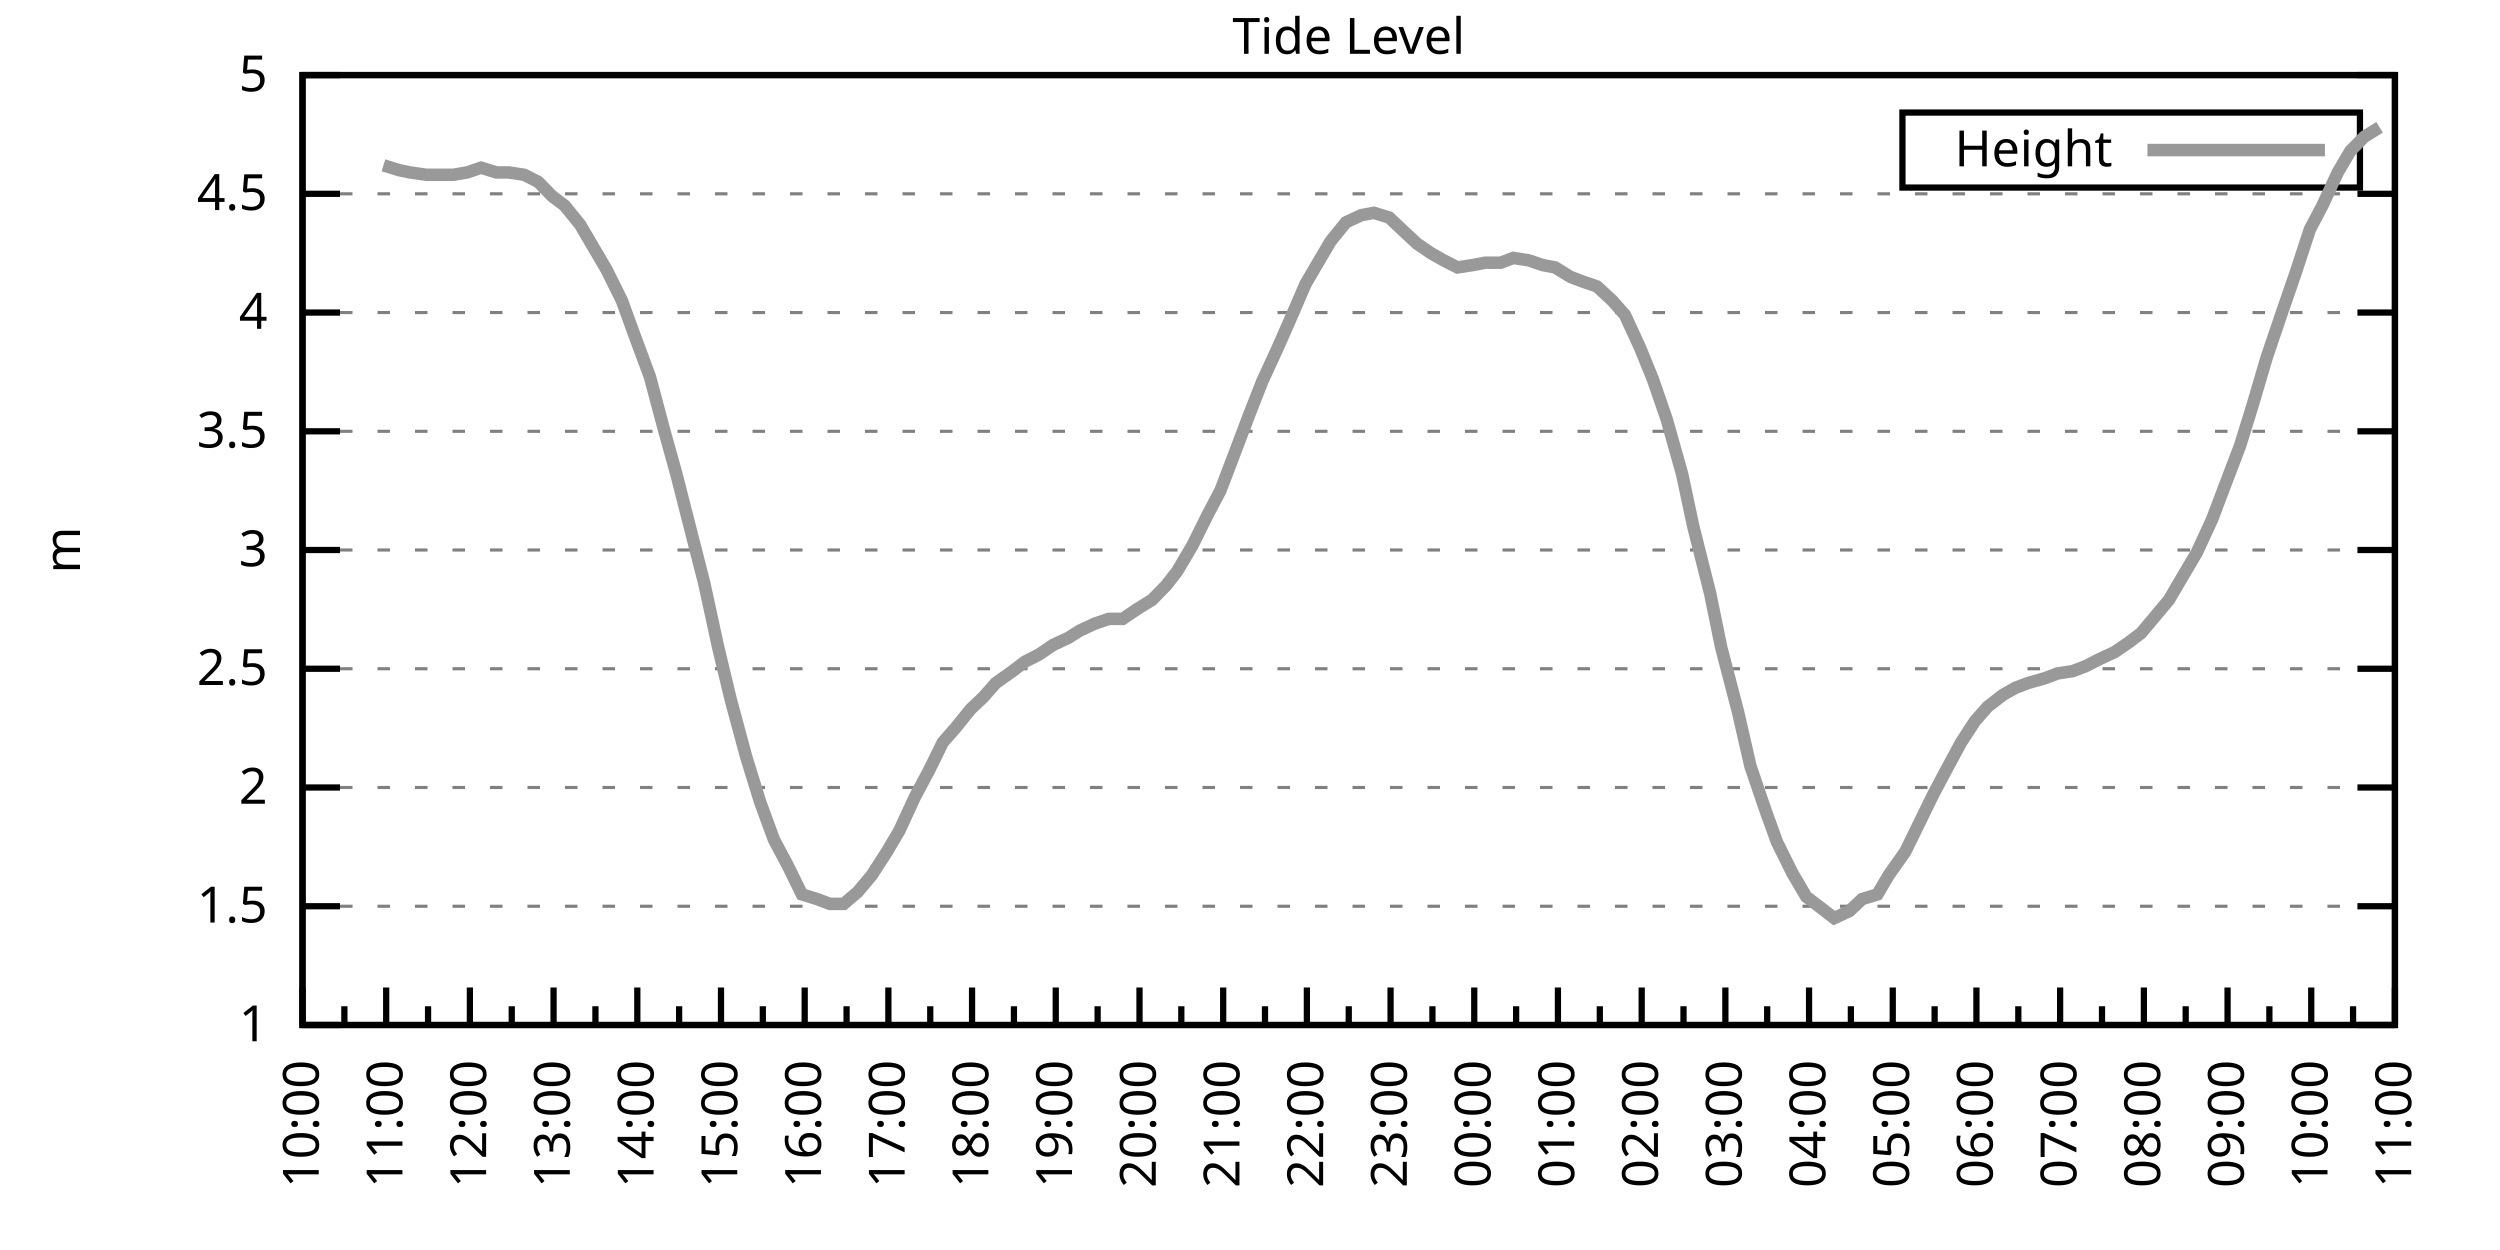
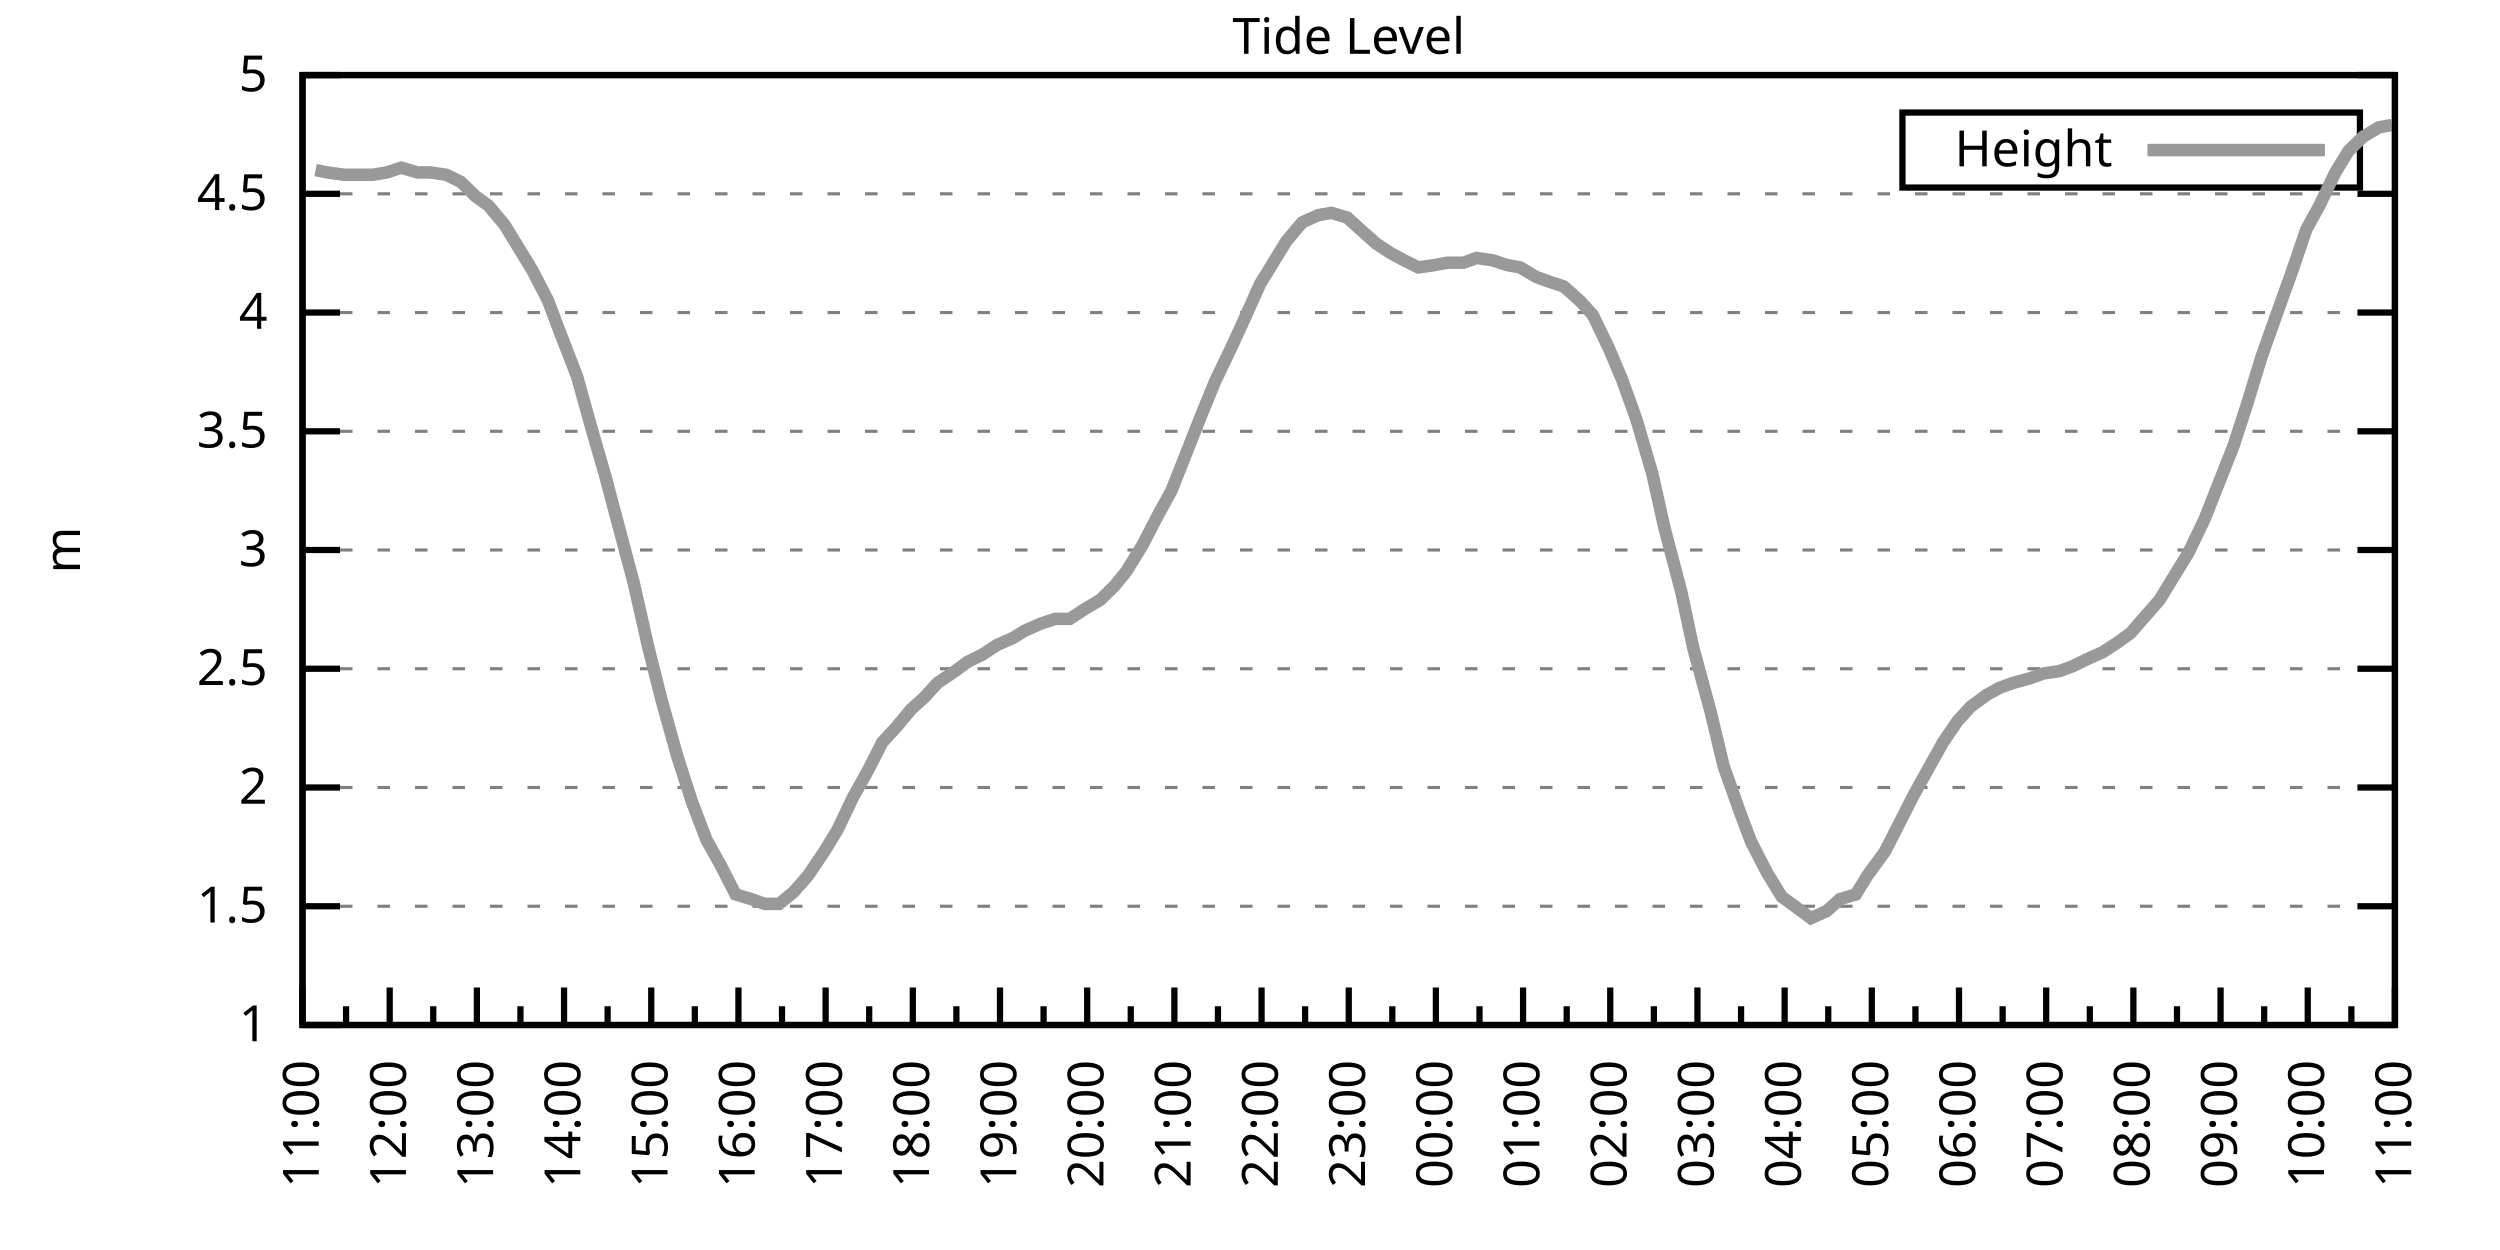
<svg xmlns="http://www.w3.org/2000/svg" xmlns:xlink="http://www.w3.org/1999/xlink" width="400" height="200" viewBox="0 0 400 200">
  <g id="gnuplot_canvas">
    <rect x="0" y="0" width="400" height="200" fill="none" />
    <defs>
      <circle id="gpDot" r="0.5" stroke-width="0.5" stroke="currentColor" />
      <path id="gpPt0" stroke-width="0.333" stroke="currentColor" d="M-1,0 h2 M0,-1 v2" />
      <path id="gpPt1" stroke-width="0.333" stroke="currentColor" d="M-1,-1 L1,1 M1,-1 L-1,1" />
      <path id="gpPt2" stroke-width="0.333" stroke="currentColor" d="M-1,0 L1,0 M0,-1 L0,1 M-1,-1 L1,1 M-1,1 L1,-1" />
      <rect id="gpPt3" stroke-width="0.333" stroke="currentColor" x="-1" y="-1" width="2" height="2" />
      <rect id="gpPt4" stroke-width="0.333" stroke="currentColor" fill="currentColor" x="-1" y="-1" width="2" height="2" />
      <circle id="gpPt5" stroke-width="0.333" stroke="currentColor" cx="0" cy="0" r="1" />
      <use xlink:href="#gpPt5" id="gpPt6" fill="currentColor" stroke="none" />
      <path id="gpPt7" stroke-width="0.333" stroke="currentColor" d="M0,-1.33 L-1.33,0.67 L1.33,0.67 z" />
      <use xlink:href="#gpPt7" id="gpPt8" fill="currentColor" stroke="none" />
      <use xlink:href="#gpPt7" id="gpPt9" stroke="currentColor" transform="rotate(180)" />
      <use xlink:href="#gpPt9" id="gpPt10" fill="currentColor" stroke="none" />
      <use xlink:href="#gpPt3" id="gpPt11" stroke="currentColor" transform="rotate(45)" />
      <use xlink:href="#gpPt11" id="gpPt12" fill="currentColor" stroke="none" />
      <path id="gpPt13" stroke-width="0.333" stroke="currentColor" d="M0,1.330 L1.265,0.411 L0.782,-1.067 L-0.782,-1.076 L-1.265,0.411 z" />
      <use xlink:href="#gpPt13" id="gpPt14" fill="currentColor" stroke="none" />
      <filter id="textbox" filterUnits="objectBoundingBox" x="0" y="0" height="1" width="1">
        <feFlood flood-color="white" flood-opacity="1" result="bgnd" />
        <feComposite in="SourceGraphic" in2="bgnd" operator="atop" />
      </filter>
      <filter id="greybox" filterUnits="objectBoundingBox" x="0" y="0" height="1" width="1">
        <feFlood flood-color="lightgrey" flood-opacity="1" result="grey" />
        <feComposite in="SourceGraphic" in2="grey" operator="atop" />
      </filter>
    </defs>
    <g fill="none" color="white" stroke="currentColor" stroke-width="1.00" stroke-linecap="butt" stroke-linejoin="miter">
</g>
    <g fill="none" color="black" stroke="currentColor" stroke-width="1.00" stroke-linecap="butt" stroke-linejoin="miter">
      <g stroke="none" shape-rendering="crispEdges">
        <polygon fill="rgb(255, 255, 255)" points="48.40,164.00 383.18,164.00 383.18,12.02 48.40,12.02 " />
      </g>
    </g>
    <g fill="none" color="black" stroke="currentColor" stroke-width="1.00" stroke-linecap="butt" stroke-linejoin="miter">
</g>
    <g fill="none" color="black" stroke="black" stroke-width="0.50" stroke-linecap="butt" stroke-linejoin="miter">
</g>
    <g fill="none" color="gray" stroke="currentColor" stroke-width="0.50" stroke-linecap="butt" stroke-linejoin="miter">
      <path stroke="gray" stroke-dasharray="2,4" class="gridline" d="M48.40,164.00 L383.19,164.00  " />
    </g>
    <g fill="none" color="gray" stroke="gray" stroke-width="1.00" stroke-linecap="butt" stroke-linejoin="miter">
</g>
    <g fill="none" color="black" stroke="currentColor" stroke-width="1.00" stroke-linecap="butt" stroke-linejoin="miter">
      <path stroke="black" d="M48.40,164.00 L54.40,164.00 M383.19,164.00 L377.19,164.00  " />
      <g transform="translate(42.80,166.60)" stroke="none" fill="black" font-family="Sans" font-size="8.00" text-anchor="end">
        <text>
          <tspan font-family="Sans"> 1</tspan>
        </text>
      </g>
    </g>
    <g fill="none" color="black" stroke="currentColor" stroke-width="1.00" stroke-linecap="butt" stroke-linejoin="miter">
</g>
    <g fill="none" color="black" stroke="black" stroke-width="0.50" stroke-linecap="butt" stroke-linejoin="miter">
</g>
    <g fill="none" color="gray" stroke="currentColor" stroke-width="0.50" stroke-linecap="butt" stroke-linejoin="miter">
      <path stroke="gray" stroke-dasharray="2,4" class="gridline" d="M48.40,145.00 L383.19,145.00  " />
    </g>
    <g fill="none" color="gray" stroke="gray" stroke-width="1.00" stroke-linecap="butt" stroke-linejoin="miter">
</g>
    <g fill="none" color="black" stroke="currentColor" stroke-width="1.00" stroke-linecap="butt" stroke-linejoin="miter">
      <path stroke="black" d="M48.40,145.00 L54.40,145.00 M383.19,145.00 L377.19,145.00  " />
      <g transform="translate(42.80,147.60)" stroke="none" fill="black" font-family="Sans" font-size="8.00" text-anchor="end">
        <text>
          <tspan font-family="Sans"> 1.5</tspan>
        </text>
      </g>
    </g>
    <g fill="none" color="black" stroke="currentColor" stroke-width="1.00" stroke-linecap="butt" stroke-linejoin="miter">
</g>
    <g fill="none" color="black" stroke="black" stroke-width="0.50" stroke-linecap="butt" stroke-linejoin="miter">
</g>
    <g fill="none" color="gray" stroke="currentColor" stroke-width="0.50" stroke-linecap="butt" stroke-linejoin="miter">
      <path stroke="gray" stroke-dasharray="2,4" class="gridline" d="M48.40,126.00 L383.19,126.00  " />
    </g>
    <g fill="none" color="gray" stroke="gray" stroke-width="1.00" stroke-linecap="butt" stroke-linejoin="miter">
</g>
    <g fill="none" color="black" stroke="currentColor" stroke-width="1.00" stroke-linecap="butt" stroke-linejoin="miter">
      <path stroke="black" d="M48.40,126.00 L54.40,126.00 M383.19,126.00 L377.19,126.00  " />
      <g transform="translate(42.80,128.60)" stroke="none" fill="black" font-family="Sans" font-size="8.00" text-anchor="end">
        <text>
          <tspan font-family="Sans"> 2</tspan>
        </text>
      </g>
    </g>
    <g fill="none" color="black" stroke="currentColor" stroke-width="1.00" stroke-linecap="butt" stroke-linejoin="miter">
</g>
    <g fill="none" color="black" stroke="black" stroke-width="0.50" stroke-linecap="butt" stroke-linejoin="miter">
</g>
    <g fill="none" color="gray" stroke="currentColor" stroke-width="0.50" stroke-linecap="butt" stroke-linejoin="miter">
      <path stroke="gray" stroke-dasharray="2,4" class="gridline" d="M48.40,107.00 L383.19,107.00  " />
    </g>
    <g fill="none" color="gray" stroke="gray" stroke-width="1.00" stroke-linecap="butt" stroke-linejoin="miter">
</g>
    <g fill="none" color="black" stroke="currentColor" stroke-width="1.00" stroke-linecap="butt" stroke-linejoin="miter">
      <path stroke="black" d="M48.40,107.00 L54.40,107.00 M383.19,107.00 L377.19,107.00  " />
      <g transform="translate(42.80,109.60)" stroke="none" fill="black" font-family="Sans" font-size="8.00" text-anchor="end">
        <text>
          <tspan font-family="Sans"> 2.5</tspan>
        </text>
      </g>
    </g>
    <g fill="none" color="black" stroke="currentColor" stroke-width="1.00" stroke-linecap="butt" stroke-linejoin="miter">
</g>
    <g fill="none" color="black" stroke="black" stroke-width="0.50" stroke-linecap="butt" stroke-linejoin="miter">
</g>
    <g fill="none" color="gray" stroke="currentColor" stroke-width="0.50" stroke-linecap="butt" stroke-linejoin="miter">
      <path stroke="gray" stroke-dasharray="2,4" class="gridline" d="M48.40,88.00 L383.19,88.00  " />
    </g>
    <g fill="none" color="gray" stroke="gray" stroke-width="1.00" stroke-linecap="butt" stroke-linejoin="miter">
</g>
    <g fill="none" color="black" stroke="currentColor" stroke-width="1.00" stroke-linecap="butt" stroke-linejoin="miter">
      <path stroke="black" d="M48.40,88.00 L54.40,88.00 M383.19,88.00 L377.19,88.00  " />
      <g transform="translate(42.80,90.60)" stroke="none" fill="black" font-family="Sans" font-size="8.00" text-anchor="end">
        <text>
          <tspan font-family="Sans"> 3</tspan>
        </text>
      </g>
    </g>
    <g fill="none" color="black" stroke="currentColor" stroke-width="1.00" stroke-linecap="butt" stroke-linejoin="miter">
</g>
    <g fill="none" color="black" stroke="black" stroke-width="0.50" stroke-linecap="butt" stroke-linejoin="miter">
</g>
    <g fill="none" color="gray" stroke="currentColor" stroke-width="0.50" stroke-linecap="butt" stroke-linejoin="miter">
      <path stroke="gray" stroke-dasharray="2,4" class="gridline" d="M48.40,69.01 L383.19,69.01  " />
    </g>
    <g fill="none" color="gray" stroke="gray" stroke-width="1.00" stroke-linecap="butt" stroke-linejoin="miter">
</g>
    <g fill="none" color="black" stroke="currentColor" stroke-width="1.00" stroke-linecap="butt" stroke-linejoin="miter">
      <path stroke="black" d="M48.40,69.01 L54.40,69.01 M383.19,69.01 L377.19,69.01  " />
      <g transform="translate(42.80,71.61)" stroke="none" fill="black" font-family="Sans" font-size="8.00" text-anchor="end">
        <text>
          <tspan font-family="Sans"> 3.5</tspan>
        </text>
      </g>
    </g>
    <g fill="none" color="black" stroke="currentColor" stroke-width="1.00" stroke-linecap="butt" stroke-linejoin="miter">
</g>
    <g fill="none" color="black" stroke="black" stroke-width="0.50" stroke-linecap="butt" stroke-linejoin="miter">
</g>
    <g fill="none" color="gray" stroke="currentColor" stroke-width="0.50" stroke-linecap="butt" stroke-linejoin="miter">
      <path stroke="gray" stroke-dasharray="2,4" class="gridline" d="M48.40,50.01 L383.19,50.01  " />
    </g>
    <g fill="none" color="gray" stroke="gray" stroke-width="1.00" stroke-linecap="butt" stroke-linejoin="miter">
</g>
    <g fill="none" color="black" stroke="currentColor" stroke-width="1.00" stroke-linecap="butt" stroke-linejoin="miter">
      <path stroke="black" d="M48.40,50.01 L54.40,50.01 M383.19,50.01 L377.19,50.01  " />
      <g transform="translate(42.80,52.61)" stroke="none" fill="black" font-family="Sans" font-size="8.00" text-anchor="end">
        <text>
          <tspan font-family="Sans"> 4</tspan>
        </text>
      </g>
    </g>
    <g fill="none" color="black" stroke="currentColor" stroke-width="1.00" stroke-linecap="butt" stroke-linejoin="miter">
</g>
    <g fill="none" color="black" stroke="black" stroke-width="0.50" stroke-linecap="butt" stroke-linejoin="miter">
</g>
    <g fill="none" color="gray" stroke="currentColor" stroke-width="0.50" stroke-linecap="butt" stroke-linejoin="miter">
      <path stroke="gray" stroke-dasharray="2,4" class="gridline" d="M48.40,31.01 L383.19,31.01  " />
    </g>
    <g fill="none" color="gray" stroke="gray" stroke-width="1.00" stroke-linecap="butt" stroke-linejoin="miter">
</g>
    <g fill="none" color="black" stroke="currentColor" stroke-width="1.00" stroke-linecap="butt" stroke-linejoin="miter">
      <path stroke="black" d="M48.40,31.01 L54.40,31.01 M383.19,31.01 L377.19,31.01  " />
      <g transform="translate(42.80,33.61)" stroke="none" fill="black" font-family="Sans" font-size="8.00" text-anchor="end">
        <text>
          <tspan font-family="Sans"> 4.5</tspan>
        </text>
      </g>
    </g>
    <g fill="none" color="black" stroke="currentColor" stroke-width="1.00" stroke-linecap="butt" stroke-linejoin="miter">
</g>
    <g fill="none" color="black" stroke="black" stroke-width="0.50" stroke-linecap="butt" stroke-linejoin="miter">
</g>
    <g fill="none" color="gray" stroke="currentColor" stroke-width="0.50" stroke-linecap="butt" stroke-linejoin="miter">
      <path stroke="gray" stroke-dasharray="2,4" class="gridline" d="M48.40,12.01 L383.19,12.01  " />
    </g>
    <g fill="none" color="gray" stroke="gray" stroke-width="1.00" stroke-linecap="butt" stroke-linejoin="miter">
</g>
    <g fill="none" color="black" stroke="currentColor" stroke-width="1.00" stroke-linecap="butt" stroke-linejoin="miter">
      <path stroke="black" d="M48.40,12.01 L54.40,12.01 M383.19,12.01 L377.19,12.01  " />
      <g transform="translate(42.80,14.61)" stroke="none" fill="black" font-family="Sans" font-size="8.00" text-anchor="end">
        <text>
          <tspan font-family="Sans"> 5</tspan>
        </text>
      </g>
    </g>
    <g fill="none" color="black" stroke="currentColor" stroke-width="1.00" stroke-linecap="butt" stroke-linejoin="miter">
      <path stroke="black" d="M48.40,164.00 L48.40,158.00  " />
      <g transform="translate(51.00,169.60) rotate(270)" stroke="none" fill="black" font-family="Sans" font-size="8.00" text-anchor="end">
        <text>
+           <tspan font-family="Sans">11:00</tspan>
+         </text>
+       </g>
+     </g>
+     <g fill="none" color="black" stroke="currentColor" stroke-width="1.00" stroke-linecap="butt" stroke-linejoin="miter">
+       <path stroke="black" d="M55.37,164.00 L55.37,161.00 M62.35,164.00 L62.35,158.00  " />
+       <g transform="translate(64.95,169.60) rotate(270)" stroke="none" fill="black" font-family="Sans" font-size="8.00" text-anchor="end">
+         <text>
+           <tspan font-family="Sans">12:00</tspan>
+         </text>
+       </g>
+     </g>
+     <g fill="none" color="black" stroke="currentColor" stroke-width="1.00" stroke-linecap="butt" stroke-linejoin="miter">
+       <path stroke="black" d="M69.32,164.00 L69.32,161.00 M76.30,164.00 L76.30,158.00  " />
+       <g transform="translate(78.90,169.60) rotate(270)" stroke="none" fill="black" font-family="Sans" font-size="8.00" text-anchor="end">
+         <text>
+           <tspan font-family="Sans">13:00</tspan>
+         </text>
+       </g>
+     </g>
+     <g fill="none" color="black" stroke="currentColor" stroke-width="1.00" stroke-linecap="butt" stroke-linejoin="miter">
+       <path stroke="black" d="M83.27,164.00 L83.27,161.00 M90.25,164.00 L90.25,158.00  " />
+       <g transform="translate(92.85,169.60) rotate(270)" stroke="none" fill="black" font-family="Sans" font-size="8.00" text-anchor="end">
+         <text>
+           <tspan font-family="Sans">14:00</tspan>
+         </text>
+       </g>
+     </g>
+     <g fill="none" color="black" stroke="currentColor" stroke-width="1.00" stroke-linecap="butt" stroke-linejoin="miter">
+       <path stroke="black" d="M97.22,164.00 L97.22,161.00 M104.20,164.00 L104.20,158.00  " />
+       <g transform="translate(106.80,169.60) rotate(270)" stroke="none" fill="black" font-family="Sans" font-size="8.00" text-anchor="end">
+         <text>
+           <tspan font-family="Sans">15:00</tspan>
+         </text>
+       </g>
+     </g>
+     <g fill="none" color="black" stroke="currentColor" stroke-width="1.00" stroke-linecap="butt" stroke-linejoin="miter">
+       <path stroke="black" d="M111.17,164.00 L111.17,161.00 M118.15,164.00 L118.15,158.00  " />
+       <g transform="translate(120.75,169.60) rotate(270)" stroke="none" fill="black" font-family="Sans" font-size="8.00" text-anchor="end">
+         <text>
+           <tspan font-family="Sans">16:00</tspan>
+         </text>
+       </g>
+     </g>
+     <g fill="none" color="black" stroke="currentColor" stroke-width="1.00" stroke-linecap="butt" stroke-linejoin="miter">
+       <path stroke="black" d="M125.12,164.00 L125.12,161.00 M132.10,164.00 L132.10,158.00  " />
+       <g transform="translate(134.70,169.60) rotate(270)" stroke="none" fill="black" font-family="Sans" font-size="8.00" text-anchor="end">
+         <text>
+           <tspan font-family="Sans">17:00</tspan>
+         </text>
+       </g>
+     </g>
+     <g fill="none" color="black" stroke="currentColor" stroke-width="1.00" stroke-linecap="butt" stroke-linejoin="miter">
+       <path stroke="black" d="M139.07,164.00 L139.07,161.00 M146.05,164.00 L146.05,158.00  " />
+       <g transform="translate(148.65,169.60) rotate(270)" stroke="none" fill="black" font-family="Sans" font-size="8.00" text-anchor="end">
+         <text>
+           <tspan font-family="Sans">18:00</tspan>
+         </text>
+       </g>
+     </g>
+     <g fill="none" color="black" stroke="currentColor" stroke-width="1.00" stroke-linecap="butt" stroke-linejoin="miter">
+       <path stroke="black" d="M153.02,164.00 L153.02,161.00 M160.00,164.00 L160.00,158.00  " />
+       <g transform="translate(162.60,169.60) rotate(270)" stroke="none" fill="black" font-family="Sans" font-size="8.00" text-anchor="end">
+         <text>
+           <tspan font-family="Sans">19:00</tspan>
+         </text>
+       </g>
+     </g>
+     <g fill="none" color="black" stroke="currentColor" stroke-width="1.00" stroke-linecap="butt" stroke-linejoin="miter">
+       <path stroke="black" d="M166.97,164.00 L166.97,161.00 M173.95,164.00 L173.95,158.00  " />
+       <g transform="translate(176.55,169.60) rotate(270)" stroke="none" fill="black" font-family="Sans" font-size="8.00" text-anchor="end">
+         <text>
+           <tspan font-family="Sans">20:00</tspan>
+         </text>
+       </g>
+     </g>
+     <g fill="none" color="black" stroke="currentColor" stroke-width="1.00" stroke-linecap="butt" stroke-linejoin="miter">
+       <path stroke="black" d="M180.92,164.00 L180.92,161.00 M187.90,164.00 L187.90,158.00  " />
+       <g transform="translate(190.50,169.60) rotate(270)" stroke="none" fill="black" font-family="Sans" font-size="8.00" text-anchor="end">
+         <text>
+           <tspan font-family="Sans">21:00</tspan>
+         </text>
+       </g>
+     </g>
+     <g fill="none" color="black" stroke="currentColor" stroke-width="1.00" stroke-linecap="butt" stroke-linejoin="miter">
+       <path stroke="black" d="M194.87,164.00 L194.87,161.00 M201.85,164.00 L201.85,158.00  " />
+       <g transform="translate(204.45,169.60) rotate(270)" stroke="none" fill="black" font-family="Sans" font-size="8.00" text-anchor="end">
+         <text>
+           <tspan font-family="Sans">22:00</tspan>
+         </text>
+       </g>
+     </g>
+     <g fill="none" color="black" stroke="currentColor" stroke-width="1.00" stroke-linecap="butt" stroke-linejoin="miter">
+       <path stroke="black" d="M208.82,164.00 L208.82,161.00 M215.80,164.00 L215.80,158.00  " />
+       <g transform="translate(218.40,169.60) rotate(270)" stroke="none" fill="black" font-family="Sans" font-size="8.00" text-anchor="end">
+         <text>
+           <tspan font-family="Sans">23:00</tspan>
+         </text>
+       </g>
+     </g>
+     <g fill="none" color="black" stroke="currentColor" stroke-width="1.00" stroke-linecap="butt" stroke-linejoin="miter">
+       <path stroke="black" d="M222.77,164.00 L222.77,161.00 M229.74,164.00 L229.74,158.00  " />
+       <g transform="translate(232.34,169.60) rotate(270)" stroke="none" fill="black" font-family="Sans" font-size="8.00" text-anchor="end">
+         <text>
+           <tspan font-family="Sans">00:00</tspan>
+         </text>
+       </g>
+     </g>
+     <g fill="none" color="black" stroke="currentColor" stroke-width="1.00" stroke-linecap="butt" stroke-linejoin="miter">
+       <path stroke="black" d="M236.72,164.00 L236.72,161.00 M243.69,164.00 L243.69,158.00  " />
+       <g transform="translate(246.29,169.60) rotate(270)" stroke="none" fill="black" font-family="Sans" font-size="8.00" text-anchor="end">
+         <text>
+           <tspan font-family="Sans">01:00</tspan>
+         </text>
+       </g>
+     </g>
+     <g fill="none" color="black" stroke="currentColor" stroke-width="1.00" stroke-linecap="butt" stroke-linejoin="miter">
+       <path stroke="black" d="M250.67,164.00 L250.67,161.00 M257.64,164.00 L257.64,158.00  " />
+       <g transform="translate(260.24,169.60) rotate(270)" stroke="none" fill="black" font-family="Sans" font-size="8.00" text-anchor="end">
+         <text>
+           <tspan font-family="Sans">02:00</tspan>
+         </text>
+       </g>
+     </g>
+     <g fill="none" color="black" stroke="currentColor" stroke-width="1.00" stroke-linecap="butt" stroke-linejoin="miter">
+       <path stroke="black" d="M264.62,164.00 L264.62,161.00 M271.59,164.00 L271.59,158.00  " />
+       <g transform="translate(274.19,169.60) rotate(270)" stroke="none" fill="black" font-family="Sans" font-size="8.00" text-anchor="end">
+         <text>
+           <tspan font-family="Sans">03:00</tspan>
+         </text>
+       </g>
+     </g>
+     <g fill="none" color="black" stroke="currentColor" stroke-width="1.00" stroke-linecap="butt" stroke-linejoin="miter">
+       <path stroke="black" d="M278.57,164.00 L278.57,161.00 M285.54,164.00 L285.54,158.00  " />
+       <g transform="translate(288.14,169.60) rotate(270)" stroke="none" fill="black" font-family="Sans" font-size="8.00" text-anchor="end">
+         <text>
+           <tspan font-family="Sans">04:00</tspan>
+         </text>
+       </g>
+     </g>
+     <g fill="none" color="black" stroke="currentColor" stroke-width="1.00" stroke-linecap="butt" stroke-linejoin="miter">
+       <path stroke="black" d="M292.52,164.00 L292.52,161.00 M299.49,164.00 L299.49,158.00  " />
+       <g transform="translate(302.09,169.60) rotate(270)" stroke="none" fill="black" font-family="Sans" font-size="8.00" text-anchor="end">
+         <text>
+           <tspan font-family="Sans">05:00</tspan>
+         </text>
+       </g>
+     </g>
+     <g fill="none" color="black" stroke="currentColor" stroke-width="1.00" stroke-linecap="butt" stroke-linejoin="miter">
+       <path stroke="black" d="M306.47,164.00 L306.47,161.00 M313.44,164.00 L313.44,158.00  " />
+       <g transform="translate(316.04,169.60) rotate(270)" stroke="none" fill="black" font-family="Sans" font-size="8.00" text-anchor="end">
+         <text>
+           <tspan font-family="Sans">06:00</tspan>
+         </text>
+       </g>
+     </g>
+     <g fill="none" color="black" stroke="currentColor" stroke-width="1.00" stroke-linecap="butt" stroke-linejoin="miter">
+       <path stroke="black" d="M320.42,164.00 L320.42,161.00 M327.39,164.00 L327.39,158.00  " />
+       <g transform="translate(329.99,169.60) rotate(270)" stroke="none" fill="black" font-family="Sans" font-size="8.00" text-anchor="end">
+         <text>
+           <tspan font-family="Sans">07:00</tspan>
+         </text>
+       </g>
+     </g>
+     <g fill="none" color="black" stroke="currentColor" stroke-width="1.00" stroke-linecap="butt" stroke-linejoin="miter">
+       <path stroke="black" d="M334.37,164.00 L334.37,161.00 M341.34,164.00 L341.34,158.00  " />
+       <g transform="translate(343.94,169.60) rotate(270)" stroke="none" fill="black" font-family="Sans" font-size="8.00" text-anchor="end">
+         <text>
+           <tspan font-family="Sans">08:00</tspan>
+         </text>
+       </g>
+     </g>
+     <g fill="none" color="black" stroke="currentColor" stroke-width="1.00" stroke-linecap="butt" stroke-linejoin="miter">
+       <path stroke="black" d="M348.32,164.00 L348.32,161.00 M355.29,164.00 L355.29,158.00  " />
+       <g transform="translate(357.89,169.60) rotate(270)" stroke="none" fill="black" font-family="Sans" font-size="8.00" text-anchor="end">
+         <text>
+           <tspan font-family="Sans">09:00</tspan>
+         </text>
+       </g>
+     </g>
+     <g fill="none" color="black" stroke="currentColor" stroke-width="1.00" stroke-linecap="butt" stroke-linejoin="miter">
+       <path stroke="black" d="M362.27,164.00 L362.27,161.00 M369.24,164.00 L369.24,158.00  " />
+       <g transform="translate(371.84,169.60) rotate(270)" stroke="none" fill="black" font-family="Sans" font-size="8.00" text-anchor="end">
+         <text>
          <tspan font-family="Sans">10:00</tspan>
        </text>
      </g>
    </g>
    <g fill="none" color="black" stroke="currentColor" stroke-width="1.00" stroke-linecap="butt" stroke-linejoin="miter">
-       <path stroke="black" d="M55.10,164.00 L55.10,161.00 M61.79,164.00 L61.79,158.00  " />
-       <g transform="translate(64.39,169.60) rotate(270)" stroke="none" fill="black" font-family="Sans" font-size="8.00" text-anchor="end">
-         <text>
-           <tspan font-family="Sans">11:00</tspan>
-         </text>
-       </g>
-     </g>
-     <g fill="none" color="black" stroke="currentColor" stroke-width="1.00" stroke-linecap="butt" stroke-linejoin="miter">
-       <path stroke="black" d="M68.49,164.00 L68.49,161.00 M75.18,164.00 L75.18,158.00  " />
-       <g transform="translate(77.78,169.60) rotate(270)" stroke="none" fill="black" font-family="Sans" font-size="8.00" text-anchor="end">
-         <text>
-           <tspan font-family="Sans">12:00</tspan>
-         </text>
-       </g>
-     </g>
-     <g fill="none" color="black" stroke="currentColor" stroke-width="1.00" stroke-linecap="butt" stroke-linejoin="miter">
-       <path stroke="black" d="M81.88,164.00 L81.88,161.00 M88.57,164.00 L88.57,158.00  " />
-       <g transform="translate(91.17,169.60) rotate(270)" stroke="none" fill="black" font-family="Sans" font-size="8.00" text-anchor="end">
-         <text>
-           <tspan font-family="Sans">13:00</tspan>
-         </text>
-       </g>
-     </g>
-     <g fill="none" color="black" stroke="currentColor" stroke-width="1.00" stroke-linecap="butt" stroke-linejoin="miter">
-       <path stroke="black" d="M95.27,164.00 L95.27,161.00 M101.97,164.00 L101.97,158.00  " />
-       <g transform="translate(104.57,169.60) rotate(270)" stroke="none" fill="black" font-family="Sans" font-size="8.00" text-anchor="end">
-         <text>
-           <tspan font-family="Sans">14:00</tspan>
-         </text>
-       </g>
-     </g>
-     <g fill="none" color="black" stroke="currentColor" stroke-width="1.00" stroke-linecap="butt" stroke-linejoin="miter">
-       <path stroke="black" d="M108.66,164.00 L108.66,161.00 M115.36,164.00 L115.36,158.00  " />
-       <g transform="translate(117.96,169.60) rotate(270)" stroke="none" fill="black" font-family="Sans" font-size="8.00" text-anchor="end">
-         <text>
-           <tspan font-family="Sans">15:00</tspan>
-         </text>
-       </g>
-     </g>
-     <g fill="none" color="black" stroke="currentColor" stroke-width="1.00" stroke-linecap="butt" stroke-linejoin="miter">
-       <path stroke="black" d="M122.05,164.00 L122.05,161.00 M128.75,164.00 L128.75,158.00  " />
-       <g transform="translate(131.35,169.60) rotate(270)" stroke="none" fill="black" font-family="Sans" font-size="8.00" text-anchor="end">
-         <text>
-           <tspan font-family="Sans">16:00</tspan>
-         </text>
-       </g>
-     </g>
-     <g fill="none" color="black" stroke="currentColor" stroke-width="1.00" stroke-linecap="butt" stroke-linejoin="miter">
-       <path stroke="black" d="M135.45,164.00 L135.45,161.00 M142.14,164.00 L142.14,158.00  " />
-       <g transform="translate(144.74,169.60) rotate(270)" stroke="none" fill="black" font-family="Sans" font-size="8.00" text-anchor="end">
-         <text>
-           <tspan font-family="Sans">17:00</tspan>
-         </text>
-       </g>
-     </g>
-     <g fill="none" color="black" stroke="currentColor" stroke-width="1.00" stroke-linecap="butt" stroke-linejoin="miter">
-       <path stroke="black" d="M148.84,164.00 L148.84,161.00 M155.53,164.00 L155.53,158.00  " />
-       <g transform="translate(158.13,169.60) rotate(270)" stroke="none" fill="black" font-family="Sans" font-size="8.00" text-anchor="end">
-         <text>
-           <tspan font-family="Sans">18:00</tspan>
-         </text>
-       </g>
-     </g>
-     <g fill="none" color="black" stroke="currentColor" stroke-width="1.00" stroke-linecap="butt" stroke-linejoin="miter">
-       <path stroke="black" d="M162.23,164.00 L162.23,161.00 M168.92,164.00 L168.92,158.00  " />
-       <g transform="translate(171.52,169.60) rotate(270)" stroke="none" fill="black" font-family="Sans" font-size="8.00" text-anchor="end">
-         <text>
-           <tspan font-family="Sans">19:00</tspan>
-         </text>
-       </g>
-     </g>
-     <g fill="none" color="black" stroke="currentColor" stroke-width="1.00" stroke-linecap="butt" stroke-linejoin="miter">
-       <path stroke="black" d="M175.62,164.00 L175.62,161.00 M182.32,164.00 L182.32,158.00  " />
-       <g transform="translate(184.92,169.60) rotate(270)" stroke="none" fill="black" font-family="Sans" font-size="8.00" text-anchor="end">
-         <text>
-           <tspan font-family="Sans">20:00</tspan>
-         </text>
-       </g>
-     </g>
-     <g fill="none" color="black" stroke="currentColor" stroke-width="1.00" stroke-linecap="butt" stroke-linejoin="miter">
-       <path stroke="black" d="M189.01,164.00 L189.01,161.00 M195.71,164.00 L195.71,158.00  " />
-       <g transform="translate(198.31,169.60) rotate(270)" stroke="none" fill="black" font-family="Sans" font-size="8.00" text-anchor="end">
-         <text>
-           <tspan font-family="Sans">21:00</tspan>
-         </text>
-       </g>
-     </g>
-     <g fill="none" color="black" stroke="currentColor" stroke-width="1.00" stroke-linecap="butt" stroke-linejoin="miter">
-       <path stroke="black" d="M202.40,164.00 L202.40,161.00 M209.10,164.00 L209.10,158.00  " />
-       <g transform="translate(211.70,169.60) rotate(270)" stroke="none" fill="black" font-family="Sans" font-size="8.00" text-anchor="end">
-         <text>
-           <tspan font-family="Sans">22:00</tspan>
-         </text>
-       </g>
-     </g>
-     <g fill="none" color="black" stroke="currentColor" stroke-width="1.00" stroke-linecap="butt" stroke-linejoin="miter">
-       <path stroke="black" d="M215.80,164.00 L215.80,161.00 M222.49,164.00 L222.49,158.00  " />
-       <g transform="translate(225.09,169.60) rotate(270)" stroke="none" fill="black" font-family="Sans" font-size="8.00" text-anchor="end">
-         <text>
-           <tspan font-family="Sans">23:00</tspan>
-         </text>
-       </g>
-     </g>
-     <g fill="none" color="black" stroke="currentColor" stroke-width="1.00" stroke-linecap="butt" stroke-linejoin="miter">
-       <path stroke="black" d="M229.19,164.00 L229.19,161.00 M235.88,164.00 L235.88,158.00  " />
-       <g transform="translate(238.48,169.60) rotate(270)" stroke="none" fill="black" font-family="Sans" font-size="8.00" text-anchor="end">
-         <text>
-           <tspan font-family="Sans">00:00</tspan>
-         </text>
-       </g>
-     </g>
-     <g fill="none" color="black" stroke="currentColor" stroke-width="1.00" stroke-linecap="butt" stroke-linejoin="miter">
-       <path stroke="black" d="M242.58,164.00 L242.58,161.00 M249.27,164.00 L249.27,158.00  " />
-       <g transform="translate(251.87,169.60) rotate(270)" stroke="none" fill="black" font-family="Sans" font-size="8.00" text-anchor="end">
-         <text>
-           <tspan font-family="Sans">01:00</tspan>
-         </text>
-       </g>
-     </g>
-     <g fill="none" color="black" stroke="currentColor" stroke-width="1.00" stroke-linecap="butt" stroke-linejoin="miter">
-       <path stroke="black" d="M255.97,164.00 L255.97,161.00 M262.67,164.00 L262.67,158.00  " />
-       <g transform="translate(265.27,169.60) rotate(270)" stroke="none" fill="black" font-family="Sans" font-size="8.00" text-anchor="end">
-         <text>
-           <tspan font-family="Sans">02:00</tspan>
-         </text>
-       </g>
-     </g>
-     <g fill="none" color="black" stroke="currentColor" stroke-width="1.00" stroke-linecap="butt" stroke-linejoin="miter">
-       <path stroke="black" d="M269.36,164.00 L269.36,161.00 M276.06,164.00 L276.06,158.00  " />
-       <g transform="translate(278.66,169.60) rotate(270)" stroke="none" fill="black" font-family="Sans" font-size="8.00" text-anchor="end">
-         <text>
-           <tspan font-family="Sans">03:00</tspan>
-         </text>
-       </g>
-     </g>
-     <g fill="none" color="black" stroke="currentColor" stroke-width="1.00" stroke-linecap="butt" stroke-linejoin="miter">
-       <path stroke="black" d="M282.75,164.00 L282.75,161.00 M289.45,164.00 L289.45,158.00  " />
-       <g transform="translate(292.05,169.60) rotate(270)" stroke="none" fill="black" font-family="Sans" font-size="8.00" text-anchor="end">
-         <text>
-           <tspan font-family="Sans">04:00</tspan>
-         </text>
-       </g>
-     </g>
-     <g fill="none" color="black" stroke="currentColor" stroke-width="1.00" stroke-linecap="butt" stroke-linejoin="miter">
-       <path stroke="black" d="M296.14,164.00 L296.14,161.00 M302.84,164.00 L302.84,158.00  " />
-       <g transform="translate(305.44,169.60) rotate(270)" stroke="none" fill="black" font-family="Sans" font-size="8.00" text-anchor="end">
-         <text>
-           <tspan font-family="Sans">05:00</tspan>
-         </text>
-       </g>
-     </g>
-     <g fill="none" color="black" stroke="currentColor" stroke-width="1.00" stroke-linecap="butt" stroke-linejoin="miter">
-       <path stroke="black" d="M309.54,164.00 L309.54,161.00 M316.23,164.00 L316.23,158.00  " />
-       <g transform="translate(318.83,169.60) rotate(270)" stroke="none" fill="black" font-family="Sans" font-size="8.00" text-anchor="end">
-         <text>
-           <tspan font-family="Sans">06:00</tspan>
-         </text>
-       </g>
-     </g>
-     <g fill="none" color="black" stroke="currentColor" stroke-width="1.00" stroke-linecap="butt" stroke-linejoin="miter">
-       <path stroke="black" d="M322.93,164.00 L322.93,161.00 M329.62,164.00 L329.62,158.00  " />
-       <g transform="translate(332.22,169.60) rotate(270)" stroke="none" fill="black" font-family="Sans" font-size="8.00" text-anchor="end">
-         <text>
-           <tspan font-family="Sans">07:00</tspan>
-         </text>
-       </g>
-     </g>
-     <g fill="none" color="black" stroke="currentColor" stroke-width="1.00" stroke-linecap="butt" stroke-linejoin="miter">
-       <path stroke="black" d="M336.32,164.00 L336.32,161.00 M343.02,164.00 L343.02,158.00  " />
-       <g transform="translate(345.62,169.60) rotate(270)" stroke="none" fill="black" font-family="Sans" font-size="8.00" text-anchor="end">
-         <text>
-           <tspan font-family="Sans">08:00</tspan>
-         </text>
-       </g>
-     </g>
-     <g fill="none" color="black" stroke="currentColor" stroke-width="1.00" stroke-linecap="butt" stroke-linejoin="miter">
-       <path stroke="black" d="M349.71,164.00 L349.71,161.00 M356.41,164.00 L356.41,158.00  " />
-       <g transform="translate(359.01,169.60) rotate(270)" stroke="none" fill="black" font-family="Sans" font-size="8.00" text-anchor="end">
-         <text>
-           <tspan font-family="Sans">09:00</tspan>
-         </text>
-       </g>
-     </g>
-     <g fill="none" color="black" stroke="currentColor" stroke-width="1.00" stroke-linecap="butt" stroke-linejoin="miter">
-       <path stroke="black" d="M363.10,164.00 L363.10,161.00 M369.80,164.00 L369.80,158.00  " />
-       <g transform="translate(372.40,169.60) rotate(270)" stroke="none" fill="black" font-family="Sans" font-size="8.00" text-anchor="end">
-         <text>
-           <tspan font-family="Sans">10:00</tspan>
-         </text>
-       </g>
-     </g>
-     <g fill="none" color="black" stroke="currentColor" stroke-width="1.00" stroke-linecap="butt" stroke-linejoin="miter">
-       <path stroke="black" d="M376.49,164.00 L376.49,161.00 M383.19,164.00 L383.19,158.00  " />
+       <path stroke="black" d="M376.22,164.00 L376.22,161.00 M383.19,164.00 L383.19,158.00  " />
      <g transform="translate(385.79,169.60) rotate(270)" stroke="none" fill="black" font-family="Sans" font-size="8.00" text-anchor="end">
        <text>
          <tspan font-family="Sans">11:00</tspan>
        </text>
      </g>
    </g>
    <g fill="none" color="black" stroke="currentColor" stroke-width="1.00" stroke-linecap="butt" stroke-linejoin="miter">
</g>
    <g fill="none" color="black" stroke="currentColor" stroke-width="1.00" stroke-linecap="butt" stroke-linejoin="miter">
      <path stroke="black" d="M48.40,12.01 L48.40,164.00 L383.19,164.00 L383.19,12.01 L48.40,12.01 Z  " />
    </g>
    <g fill="none" color="black" stroke="currentColor" stroke-width="1.00" stroke-linecap="butt" stroke-linejoin="miter">
      <g transform="translate(12.80,88.01) rotate(270)" stroke="none" fill="black" font-family="Sans" font-size="8.00" text-anchor="middle">
        <text>
          <tspan font-family="Sans">m</tspan>
        </text>
      </g>
    </g>
    <g fill="none" color="black" stroke="currentColor" stroke-width="1.00" stroke-linecap="butt" stroke-linejoin="miter">
</g>
    <g fill="none" color="black" stroke="currentColor" stroke-width="1.00" stroke-linecap="butt" stroke-linejoin="miter">
      <path stroke="black" d="M304.39,30.01 L304.39,18.01 L377.59,18.01 L377.59,30.01 L304.39,30.01 Z  " />
    </g>
    <g id="Tide_level_plot_1">
      <g fill="none" color="white" stroke="black" stroke-width="2.00" stroke-linecap="butt" stroke-linejoin="miter">
</g>
      <g fill="none" color="black" stroke="currentColor" stroke-width="2.00" stroke-linecap="butt" stroke-linejoin="miter">
        <g transform="translate(337.99,26.61)" stroke="none" fill="black" font-family="Sans" font-size="8.00" text-anchor="end">
          <text>
            <tspan font-family="Sans">Height</tspan>
          </text>
        </g>
      </g>
      <g fill="none" color="black" stroke="currentColor" stroke-width="2.00" stroke-linecap="butt" stroke-linejoin="miter">
-         <path stroke="rgb(153, 153, 153)" d="M343.59,24.01 L371.99,24.01 M61.35,26.45 L63.80,27.21 L65.59,27.59 L68.26,27.97 L70.50,27.97 L72.50,27.97   L74.74,27.59 L76.97,26.83 L79.42,27.59 L81.43,27.59 L83.89,27.97 L86.12,29.11 L88.35,31.39 L90.36,32.91   L92.82,35.95 L97.06,43.17 L99.51,48.11 L101.30,53.05 L103.98,60.27 L106.21,68.63 L108.22,75.85 L112.68,93.32   L114.91,103.58 L116.92,111.94 L119.38,121.06 L121.61,128.28 L123.84,134.36 L126.07,138.54 L128.30,143.10 L130.76,143.86   L132.77,144.62 L135.00,144.62 L137.23,142.72 L139.46,140.06 L141.92,136.26 L143.93,132.84 L146.38,127.52 L148.61,123.34   L150.85,118.78 L152.85,116.50 L155.31,113.46 L157.32,111.56 L159.33,109.28 L162.01,107.38 L164.01,105.86 L166.25,104.72   L168.48,103.20 L170.93,102.06 L172.72,100.92 L175.17,99.78 L177.41,99.02 L179.64,99.02 L181.87,97.50 L184.32,95.98   L186.56,93.70 L188.34,91.42 L190.80,87.25 L193.25,82.31 L195.26,78.51 L197.72,72.05 L199.73,66.73 L201.96,61.03   L204.41,55.71 L206.42,51.15 L208.88,45.45 L210.88,42.03 L212.89,38.61 L215.35,35.57 L217.80,34.43 L219.81,34.05   L222.27,34.81 L224.28,36.71 L226.73,38.99 L228.96,40.51 L230.97,41.65 L233.20,42.79 L235.66,42.41 L237.67,42.03   L240.12,42.03 L242.13,41.27 L244.59,41.65 L246.82,42.41 L248.83,42.79 L251.28,44.31 L253.29,45.07 L255.52,45.83   L257.98,48.11 L259.99,50.39 L262.44,55.71 L264.45,60.65 L266.68,67.11 L269.14,75.85 L270.92,84.21 L273.60,94.84   L275.39,103.58 L278.07,113.84 L280.07,122.58 L282.53,129.80 L284.32,134.74 L286.77,139.68 L289.00,143.48 L291.01,145.00   L293.47,146.90 L295.92,145.76 L297.93,143.86 L300.39,143.10 L302.17,140.06 L304.85,136.26 L307.08,131.70 L309.31,127.14   L311.32,123.34 L313.78,118.78 L316.01,115.36 L318.02,113.08 L320.47,111.18 L322.48,110.04 L324.49,109.28 L327.17,108.52   L329.18,107.76 L331.63,107.38 L333.64,106.62 L335.87,105.48 L338.33,104.34 L340.56,102.82 L342.57,101.30 L344.80,98.64   L347.03,95.98 L349.26,92.18 L351.50,88.38 L353.95,83.07 L355.96,77.75 L358.42,71.29 L360.42,64.83 L362.66,57.23   L365.11,50.01 L367.34,43.55 L369.58,36.71 L371.58,32.91 L374.04,27.59 L376.05,24.17 L378.28,21.89 L380.73,20.37    " />
+         <path stroke="rgb(153, 153, 153)" d="M343.59,24.01 L371.99,24.01 M50.49,27.21 L52.35,27.59 L55.14,27.97 L57.47,27.97 L59.56,27.97 L61.88,27.59   L64.21,26.83 L66.77,27.59 L68.86,27.59 L71.42,27.97 L73.74,29.11 L76.07,31.39 L78.16,32.91 L80.72,35.95   L85.13,43.17 L87.69,48.11 L89.55,53.05 L92.34,60.27 L94.67,68.63 L96.76,75.85 L101.41,93.32 L103.73,103.58   L105.83,111.94 L108.38,121.06 L110.71,128.28 L113.03,134.36 L115.36,138.54 L117.68,143.10 L120.24,143.86 L122.33,144.62   L124.66,144.62 L126.98,142.72 L129.31,140.06 L131.87,136.26 L133.96,132.84 L136.51,127.52 L138.84,123.34 L141.16,118.78   L143.26,116.50 L145.81,113.46 L147.91,111.56 L150.00,109.28 L152.79,107.38 L154.88,105.86 L157.21,104.72 L159.53,103.20   L162.09,102.06 L163.95,100.92 L166.51,99.78 L168.83,99.02 L171.16,99.02 L173.48,97.50 L176.04,95.98 L178.36,93.70   L180.22,91.42 L182.78,87.25 L185.34,82.31 L187.43,78.51 L189.99,72.05 L192.08,66.73 L194.41,61.03 L196.96,55.71   L199.06,51.15 L201.61,45.45 L203.71,42.03 L205.80,38.61 L208.36,35.57 L210.91,34.43 L213.01,34.05 L215.56,34.81   L217.65,36.71 L220.21,38.99 L222.54,40.51 L224.63,41.65 L226.95,42.79 L229.51,42.41 L231.60,42.03 L234.16,42.03   L236.25,41.27 L238.81,41.65 L241.14,42.41 L243.23,42.79 L245.79,44.31 L247.88,45.07 L250.20,45.83 L252.76,48.11   L254.85,50.39 L257.41,55.71 L259.50,60.65 L261.83,67.11 L264.39,75.85 L266.25,84.21 L269.04,94.84 L270.90,103.58   L273.69,113.84 L275.78,122.58 L278.34,129.80 L280.20,134.74 L282.75,139.68 L285.08,143.48 L287.17,145.00 L289.73,146.90   L292.29,145.76 L294.38,143.86 L296.94,143.10 L298.80,140.06 L301.58,136.26 L303.91,131.70 L306.23,127.14 L308.33,123.34   L310.88,118.78 L313.21,115.36 L315.30,113.08 L317.86,111.18 L319.95,110.04 L322.04,109.28 L324.83,108.52 L326.93,107.76   L329.48,107.38 L331.58,106.62 L333.90,105.48 L336.46,104.34 L338.78,102.82 L340.88,101.30 L343.20,98.64 L345.53,95.98   L347.85,92.18 L350.18,88.38 L352.73,83.07 L354.83,77.75 L357.38,71.29 L359.48,64.83 L361.80,57.23 L364.36,50.01   L366.68,43.55 L369.01,36.71 L371.10,32.91 L373.66,27.59 L375.75,24.17 L378.08,21.89 L380.63,20.37 L382.73,19.99    " />
      </g>
    </g>
    <g fill="none" color="black" stroke="currentColor" stroke-width="2.00" stroke-linecap="butt" stroke-linejoin="miter">
</g>
    <g fill="none" color="black" stroke="black" stroke-width="1.00" stroke-linecap="butt" stroke-linejoin="miter">
</g>
    <g fill="none" color="black" stroke="currentColor" stroke-width="1.00" stroke-linecap="butt" stroke-linejoin="miter">
      <path stroke="black" d="M48.40,12.01 L48.40,164.00 L383.19,164.00 L383.19,12.01 L48.40,12.01 Z  " />
    </g>
    <g fill="none" color="black" stroke="currentColor" stroke-width="1.00" stroke-linecap="butt" stroke-linejoin="miter">
      <g transform="translate(215.79,8.61)" stroke="none" fill="black" font-family="Sans" font-size="8.00" text-anchor="middle">
        <text>
          <tspan font-family="Sans">Tide Level</tspan>
        </text>
      </g>
    </g>
    <g fill="none" color="black" stroke="currentColor" stroke-width="1.00" stroke-linecap="butt" stroke-linejoin="miter">
</g>
  </g>
</svg>
